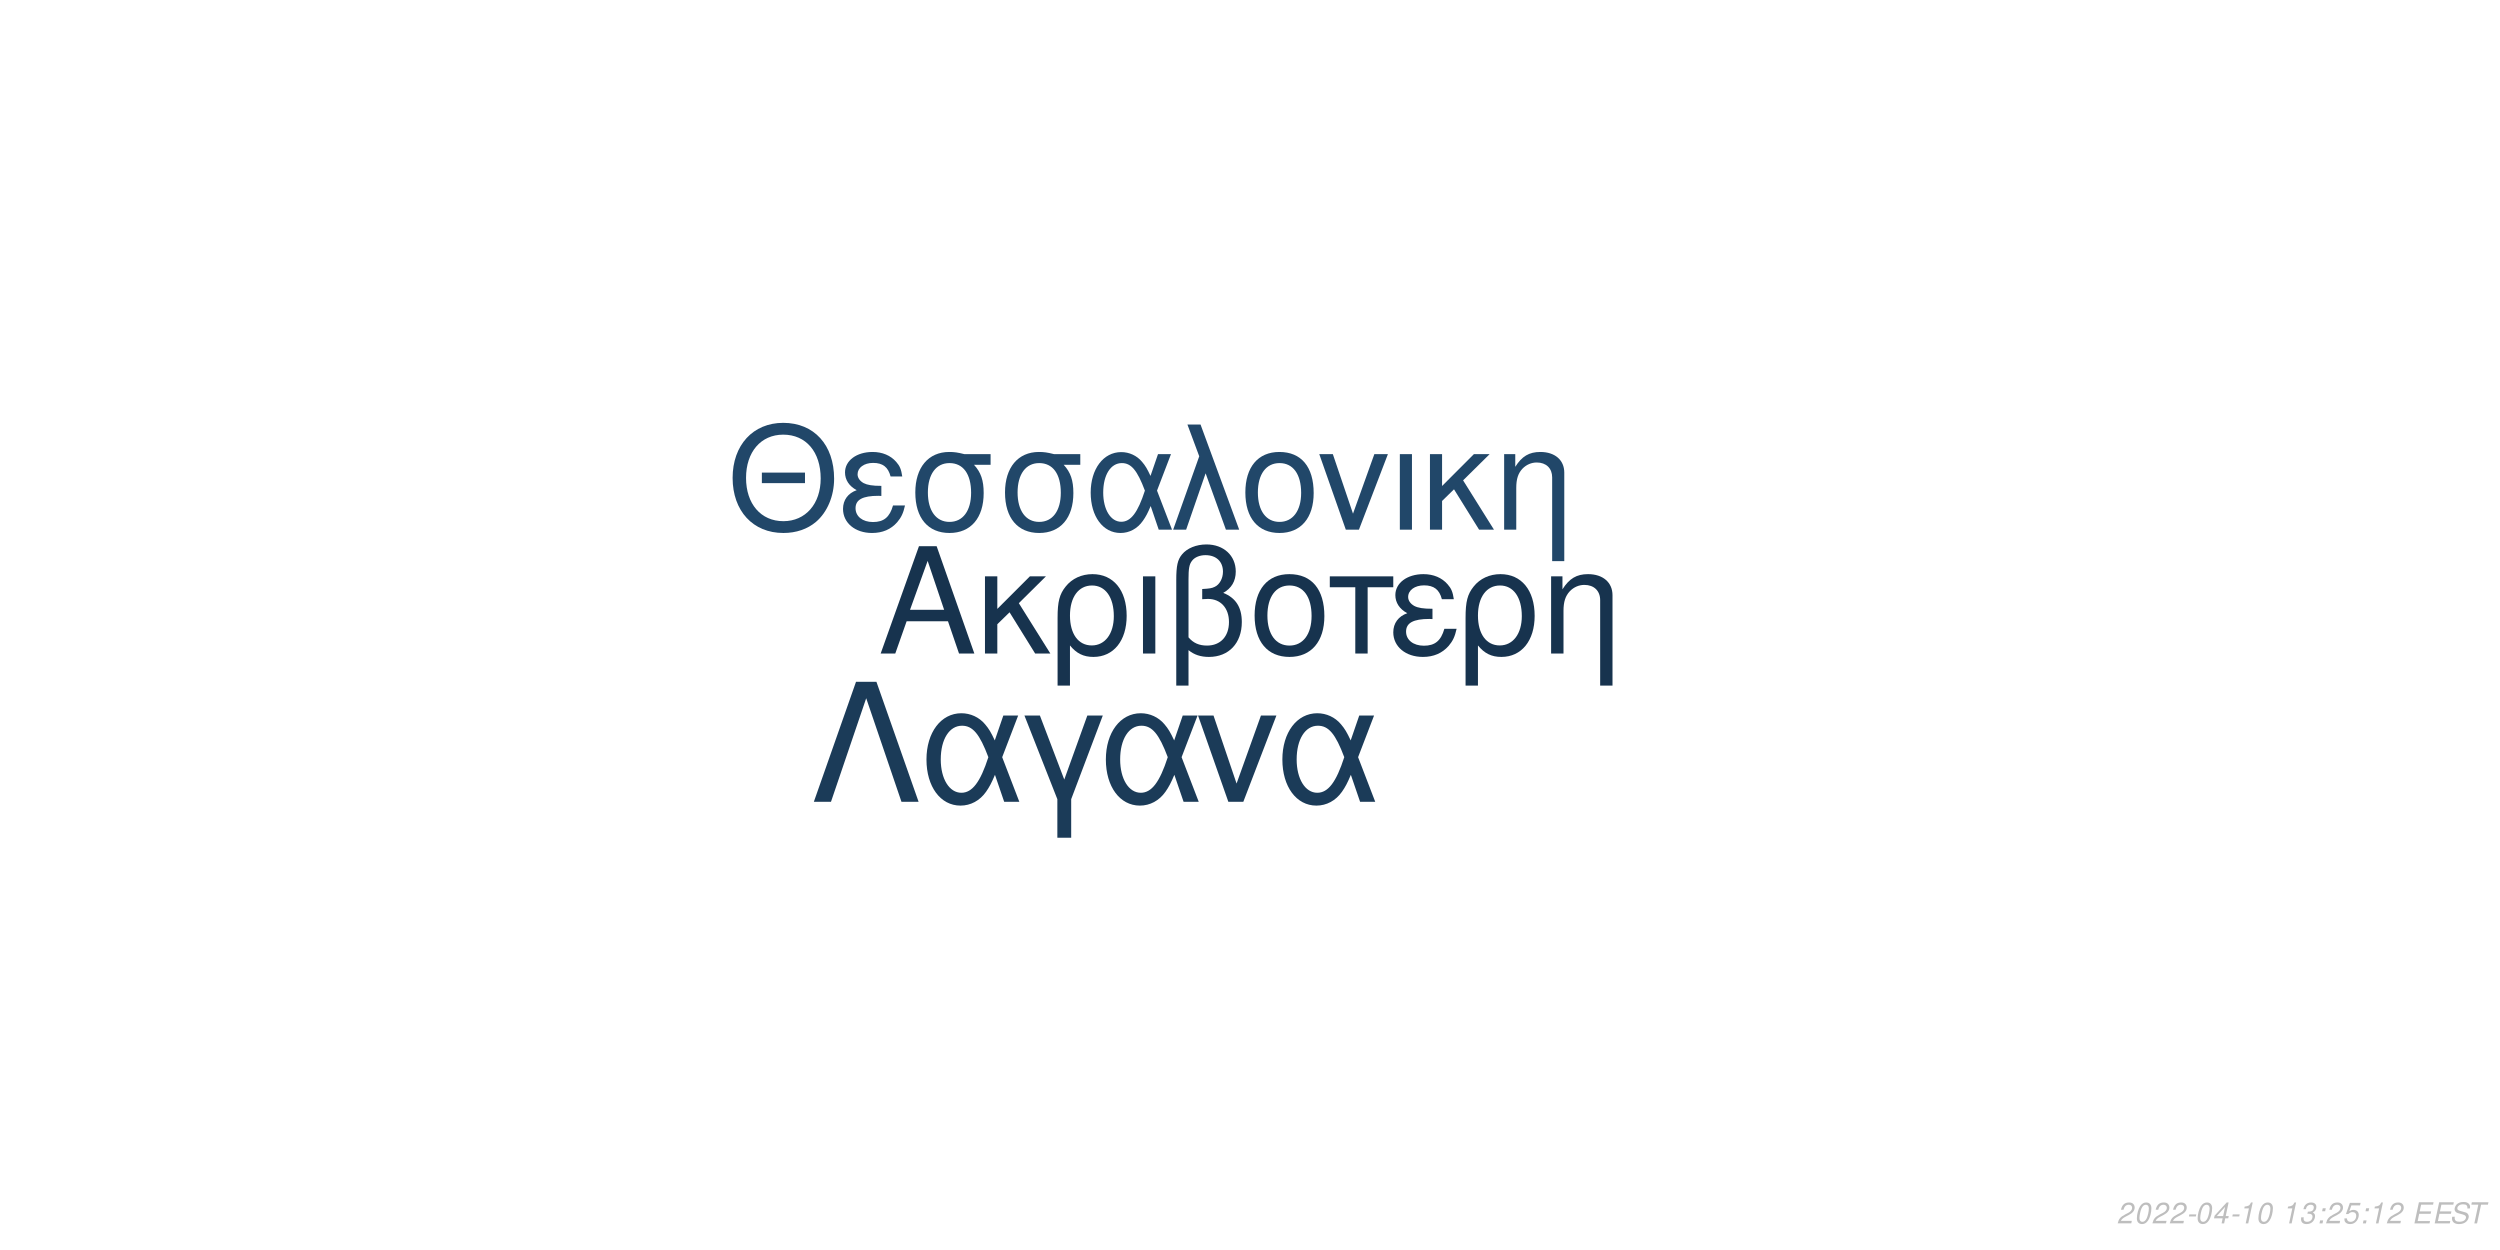
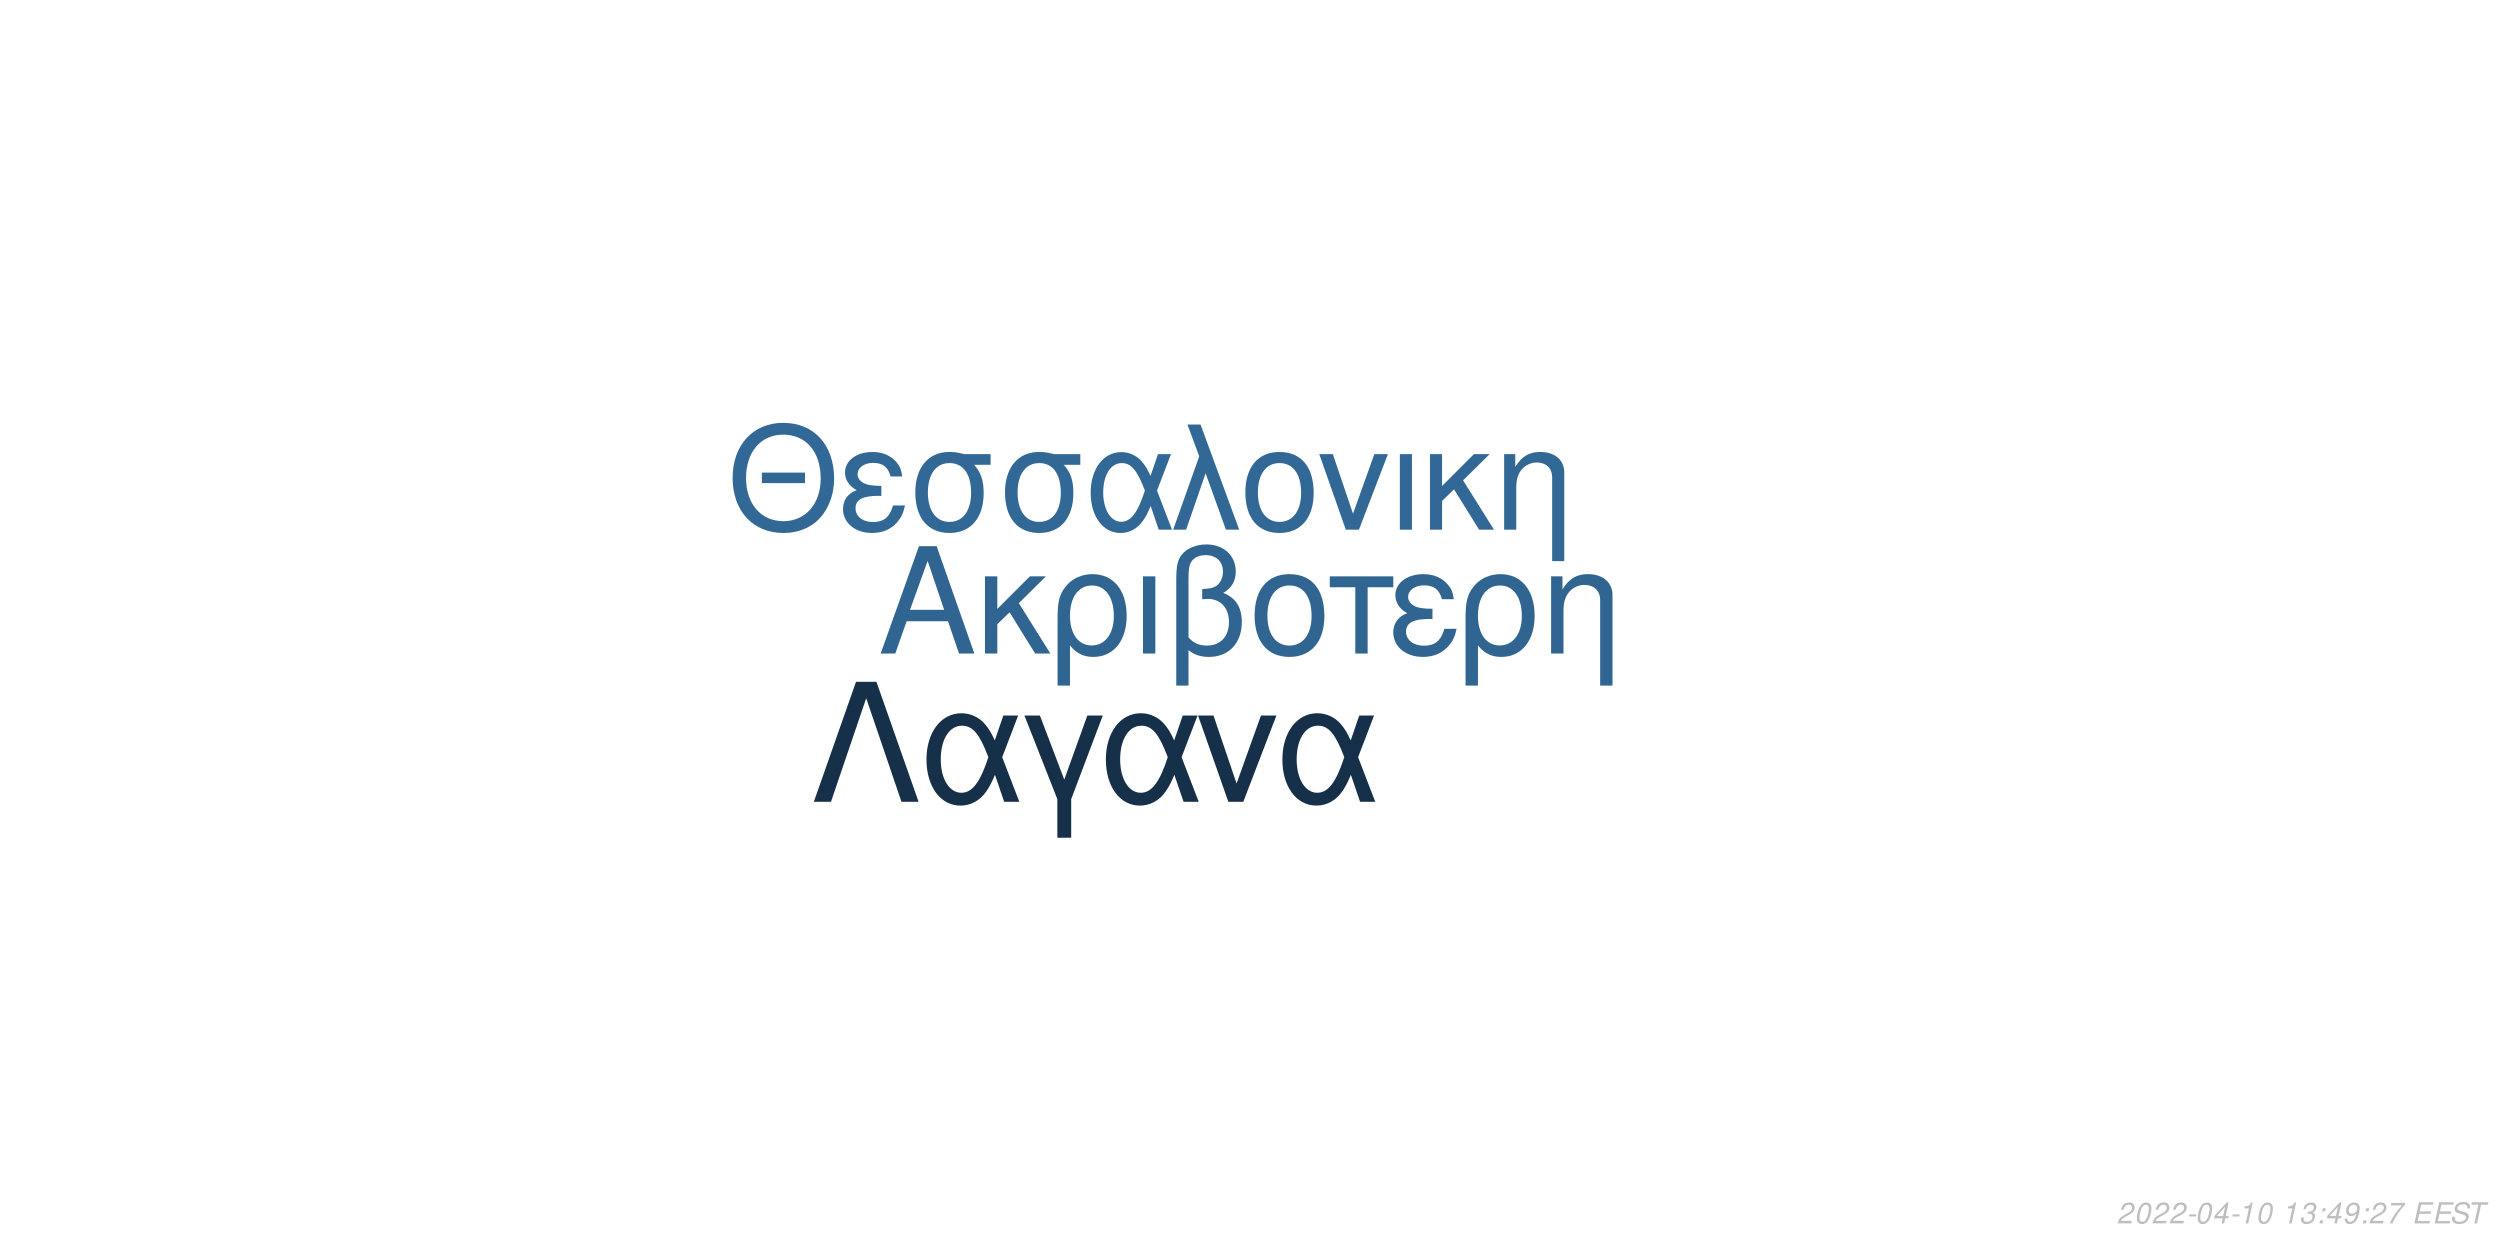
<svg xmlns="http://www.w3.org/2000/svg" xmlns:xlink="http://www.w3.org/1999/xlink" width="864pt" height="432pt" viewBox="0 0 864 432" version="1.1">
  <defs>
    <g>
      <symbol overflow="visible" id="glyph0-0">
        <path style="stroke:none;" d="" />
      </symbol>
      <symbol overflow="visible" id="glyph0-1">
        <path style="stroke:none;" d="M 24.125 -11.141 L 27.938 0 L 33.234 0 L 20.203 -37.094 L 14.094 -37.094 L 0.859 0 L 5.906 0 L 9.828 -11.141 Z M 22.797 -15.109 L 11 -15.109 L 17.094 -32.016 Z M 22.797 -15.109 " />
      </symbol>
      <symbol overflow="visible" id="glyph0-2">
        <path style="stroke:none;" d="M 7.172 -15.422 L 7.172 -26.672 L 2.906 -26.672 L 2.906 0 L 7.172 0 L 7.172 -10.125 L 11.406 -14.25 L 20.25 0 L 25.5 0 L 14.609 -17.406 L 23.969 -26.672 L 18.422 -26.672 Z M 7.172 -15.422 " />
      </symbol>
      <symbol overflow="visible" id="glyph0-3">
        <path style="stroke:none;" d="M 3 11.094 L 7.281 11.094 L 7.281 -2.797 C 9.516 -0.047 11.953 1.172 15.375 1.172 C 22.344 1.172 26.875 -4.422 26.875 -13.031 C 26.875 -21.891 22.297 -27.438 15.062 -27.438 C 11.297 -27.438 7.984 -25.906 5.797 -23.156 C 3.672 -20.516 3 -17.969 3 -12.359 Z M 14.906 -23.516 C 19.547 -23.516 22.438 -19.438 22.438 -12.922 C 22.438 -6.812 19.391 -2.797 14.812 -2.797 C 10.172 -2.797 7.281 -6.766 7.281 -13.125 C 7.281 -19.484 10.234 -23.516 14.906 -23.516 Z M 14.906 -23.516 " />
      </symbol>
      <symbol overflow="visible" id="glyph0-4">
        <path style="stroke:none;" d="M 3.516 0 L 7.781 0 L 7.781 -26.672 L 3.516 -26.672 Z M 3.516 0 " />
      </symbol>
      <symbol overflow="visible" id="glyph0-5">
        <path style="stroke:none;" d="M 4.016 11.094 L 8.25 11.094 L 8.25 -1.172 C 10.172 0.406 12.422 1.172 15.312 1.172 C 22.188 1.172 26.672 -3.609 26.672 -10.891 C 26.672 -15.984 24.578 -19.234 20.25 -20.969 C 23.109 -22.547 24.578 -25.031 24.578 -28.344 C 24.578 -33.844 20.406 -37.703 14.453 -37.703 C 10.938 -37.703 7.734 -36.391 6 -34.25 C 4.484 -32.422 4.016 -30.328 4.016 -25.391 Z M 8.25 -25.656 C 8.25 -29.359 8.5 -30.844 9.469 -32.062 C 10.375 -33.281 12.156 -34 14.094 -34 C 17.812 -34 20.156 -31.812 20.156 -28.297 C 20.156 -25.953 18.984 -23.812 17.297 -23.047 C 16.281 -22.547 15.469 -22.438 12.984 -22.297 L 12.984 -18.781 C 13.734 -18.828 14.344 -18.875 14.969 -18.875 C 19.344 -18.875 22.234 -15.719 22.234 -10.891 C 22.234 -5.906 19.281 -2.75 14.656 -2.75 C 11.953 -2.75 9.922 -3.609 8.25 -5.594 Z M 8.25 -25.656 " />
      </symbol>
      <symbol overflow="visible" id="glyph0-6">
        <path style="stroke:none;" d="M 14.094 -27.438 C 6.562 -27.438 2.094 -22.094 2.094 -13.125 C 2.094 -4.125 6.562 1.172 14.141 1.172 C 21.672 1.172 26.203 -4.172 26.203 -12.922 C 26.203 -22.188 21.828 -27.438 14.094 -27.438 Z M 14.141 -23.516 C 18.938 -23.516 21.781 -19.594 21.781 -12.984 C 21.781 -6.672 18.828 -2.75 14.141 -2.75 C 9.422 -2.75 6.516 -6.672 6.516 -13.125 C 6.516 -19.594 9.422 -23.516 14.141 -23.516 Z M 14.141 -23.516 " />
      </symbol>
      <symbol overflow="visible" id="glyph0-7">
        <path style="stroke:none;" d="M 7.891 0 L 12.156 0 L 12.156 -22.906 L 21.016 -22.906 L 21.016 -26.672 L -0.922 -26.672 L -0.922 -22.906 L 7.891 -22.906 Z M 7.891 0 " />
      </symbol>
      <symbol overflow="visible" id="glyph0-8">
        <path style="stroke:none;" d="M 14.562 -15.469 C 11.344 -15.469 9.562 -15.781 8.297 -16.438 C 6.922 -17.203 6.156 -18.328 6.156 -19.547 C 6.156 -21.891 8.453 -23.562 11.656 -23.562 C 15.062 -23.562 16.953 -22.094 17.812 -18.781 L 21.938 -18.781 C 21.578 -21.266 21.062 -22.5 19.797 -23.922 C 17.812 -26.203 14.906 -27.438 11.453 -27.438 C 5.797 -27.438 1.734 -24.375 1.734 -20.203 C 1.734 -17.609 3.156 -15.375 5.859 -13.938 C 2.797 -12.875 1.016 -10.484 1.016 -7.328 C 1.016 -2.391 5.297 1.172 11.25 1.172 C 14.969 1.172 17.906 -0.109 20.156 -2.641 C 21.578 -4.328 22.297 -5.797 22.906 -8.547 L 18.672 -8.547 C 17.5 -4.422 15.422 -2.703 11.609 -2.703 C 7.938 -2.703 5.438 -4.688 5.438 -7.578 C 5.438 -10.578 7.938 -11.953 13.484 -11.953 C 13.641 -11.953 14.094 -11.953 14.562 -11.906 Z M 14.562 -15.469 " />
      </symbol>
      <symbol overflow="visible" id="glyph0-9">
        <path style="stroke:none;" d="M 3.562 -26.672 L 3.562 0 L 7.844 0 L 7.844 -14.703 C 7.844 -17.906 8.5 -19.891 10.031 -21.531 C 11.406 -22.953 13.188 -23.719 15.062 -23.719 C 18.375 -23.719 20.516 -21.672 20.516 -18.469 L 20.516 11.094 L 24.781 11.094 L 24.781 -20.156 C 24.781 -24.578 21.469 -27.438 16.328 -27.438 C 12.359 -27.438 9.828 -25.906 7.484 -22.188 L 7.484 -26.672 Z M 3.562 -26.672 " />
      </symbol>
      <symbol overflow="visible" id="glyph1-0">
        <path style="stroke:none;" d="" />
      </symbol>
      <symbol overflow="visible" id="glyph1-1">
        <path style="stroke:none;" d="M 26.859 -19.734 L 11.953 -19.734 L 11.953 -16.094 L 26.859 -16.094 Z M 19.328 -36.922 C 8.922 -36.922 1.844 -29.25 1.844 -17.891 C 1.844 -6.484 8.875 1.141 19.391 1.141 C 23.812 1.141 27.703 -0.203 30.641 -2.688 C 34.578 -6.031 36.922 -11.656 36.922 -17.594 C 36.922 -29.297 30 -36.922 19.328 -36.922 Z M 19.328 -32.844 C 27.203 -32.844 32.281 -26.906 32.281 -17.688 C 32.281 -8.922 27.062 -2.938 19.391 -2.938 C 11.609 -2.938 6.484 -8.922 6.484 -17.891 C 6.484 -26.859 11.609 -32.844 19.328 -32.844 Z M 19.328 -32.844 " />
      </symbol>
      <symbol overflow="visible" id="glyph1-2">
        <path style="stroke:none;" d="M 14.25 -15.141 C 11.109 -15.141 9.375 -15.453 8.125 -16.094 C 6.781 -16.844 6.031 -17.938 6.031 -19.141 C 6.031 -21.422 8.266 -23.078 11.406 -23.078 C 14.75 -23.078 16.594 -21.625 17.438 -18.391 L 21.469 -18.391 C 21.125 -20.828 20.625 -22.031 19.391 -23.422 C 17.438 -25.656 14.594 -26.859 11.219 -26.859 C 5.688 -26.859 1.688 -23.875 1.688 -19.781 C 1.688 -17.234 3.094 -15.047 5.734 -13.656 C 2.734 -12.609 1 -10.266 1 -7.172 C 1 -2.344 5.188 1.141 11.016 1.141 C 14.656 1.141 17.547 -0.094 19.734 -2.594 C 21.125 -4.234 21.828 -5.688 22.422 -8.375 L 18.281 -8.375 C 17.141 -4.328 15.094 -2.641 11.359 -2.641 C 7.766 -2.641 5.328 -4.578 5.328 -7.422 C 5.328 -10.359 7.766 -11.703 13.203 -11.703 C 13.359 -11.703 13.797 -11.703 14.25 -11.656 Z M 14.25 -15.141 " />
      </symbol>
      <symbol overflow="visible" id="glyph1-3">
        <path style="stroke:none;" d="M 29 -26.109 L 19.938 -26.109 C 17.594 -26.703 16.438 -26.859 14.703 -26.859 C 7.469 -26.859 2.984 -21.469 2.984 -12.859 C 2.984 -4.031 7.375 1.141 14.797 1.141 C 22.172 1.141 26.609 -4.078 26.609 -12.656 C 26.609 -17.047 25.656 -19.828 23.266 -22.422 L 29 -22.422 Z M 14.797 -23.016 C 19.531 -23.016 22.266 -19.234 22.266 -12.75 C 22.266 -6.531 19.438 -2.688 14.797 -2.688 C 10.172 -2.688 7.328 -6.531 7.328 -12.859 C 7.328 -19.188 10.172 -23.016 14.797 -23.016 Z M 14.797 -23.016 " />
      </symbol>
      <symbol overflow="visible" id="glyph1-4">
        <path style="stroke:none;" d="M 29.344 -26.109 L 24.859 -26.109 L 22.266 -18.578 C 21.125 -21.031 20.484 -22.125 19.328 -23.469 C 17.547 -25.609 14.906 -26.812 12.156 -26.812 C 5.984 -26.812 1.594 -20.984 1.594 -12.812 C 1.594 -4.578 5.828 1.141 11.906 1.141 C 14.953 1.141 17.734 -0.344 19.625 -3.047 C 20.672 -4.531 21.281 -5.688 22.328 -8.172 L 25.109 0 L 29.703 0 L 24.516 -13.5 Z M 20.328 -13.5 C 17.891 -5.922 15.453 -2.734 12.156 -2.734 C 8.516 -2.734 5.922 -6.922 5.922 -12.812 C 5.922 -18.938 8.516 -23.016 12.359 -23.016 C 15.594 -23.016 17.688 -20.531 20.328 -13.5 Z M 20.328 -13.5 " />
      </symbol>
      <symbol overflow="visible" id="glyph1-5">
        <path style="stroke:none;" d="M 1.094 0 L 5.578 0 L 12.312 -19.484 L 19.328 0 L 23.922 0 L 10.562 -36.328 L 6.031 -36.328 L 10.109 -25.359 Z M 1.094 0 " />
      </symbol>
      <symbol overflow="visible" id="glyph1-6">
        <path style="stroke:none;" d="M 13.797 -26.859 C 6.422 -26.859 2.047 -21.625 2.047 -12.859 C 2.047 -4.031 6.422 1.141 13.859 1.141 C 21.234 1.141 25.656 -4.078 25.656 -12.656 C 25.656 -21.719 21.375 -26.859 13.797 -26.859 Z M 13.859 -23.016 C 18.531 -23.016 21.328 -19.188 21.328 -12.703 C 21.328 -6.531 18.438 -2.688 13.859 -2.688 C 9.219 -2.688 6.375 -6.531 6.375 -12.859 C 6.375 -19.188 9.219 -23.016 13.859 -23.016 Z M 13.859 -23.016 " />
      </symbol>
      <symbol overflow="visible" id="glyph1-7">
        <path style="stroke:none;" d="M 14.297 0 L 24.312 -26.109 L 19.625 -26.109 L 12.25 -5.531 L 5.281 -26.109 L 0.594 -26.109 L 9.766 0 Z M 14.297 0 " />
      </symbol>
      <symbol overflow="visible" id="glyph1-8">
        <path style="stroke:none;" d="M 3.438 0 L 7.625 0 L 7.625 -26.109 L 3.438 -26.109 Z M 3.438 0 " />
      </symbol>
      <symbol overflow="visible" id="glyph1-9">
        <path style="stroke:none;" d="M 7.031 -15.094 L 7.031 -26.109 L 2.844 -26.109 L 2.844 0 L 7.031 0 L 7.031 -9.922 L 11.156 -13.953 L 19.828 0 L 24.969 0 L 14.297 -17.047 L 23.469 -26.109 L 18.031 -26.109 Z M 7.031 -15.094 " />
      </symbol>
      <symbol overflow="visible" id="glyph1-10">
        <path style="stroke:none;" d="M 3.484 -26.109 L 3.484 0 L 7.672 0 L 7.672 -14.406 C 7.672 -17.547 8.328 -19.484 9.812 -21.078 C 11.156 -22.469 12.906 -23.219 14.75 -23.219 C 17.984 -23.219 20.078 -21.234 20.078 -18.094 L 20.078 10.859 L 24.266 10.859 L 24.266 -19.734 C 24.266 -24.062 21.031 -26.859 16 -26.859 C 12.109 -26.859 9.609 -25.359 7.328 -21.719 L 7.328 -26.109 Z M 3.484 -26.109 " />
      </symbol>
      <symbol overflow="visible" id="glyph2-0">
        <path style="stroke:none;" d="" />
      </symbol>
      <symbol overflow="visible" id="glyph2-1">
        <path style="stroke:none;" d="M 22.531 -41.484 L 15.484 -41.484 L 0.906 0 L 6.828 0 L 19 -35.797 L 31.188 0 L 37.109 0 Z M 22.531 -41.484 " />
      </symbol>
      <symbol overflow="visible" id="glyph2-2">
        <path style="stroke:none;" d="M 33.516 -29.812 L 28.391 -29.812 L 25.438 -21.219 C 24.125 -24.016 23.391 -25.266 22.078 -26.797 C 20.031 -29.25 17.016 -30.609 13.891 -30.609 C 6.828 -30.609 1.828 -23.953 1.828 -14.625 C 1.828 -5.234 6.656 1.312 13.594 1.312 C 17.078 1.312 20.266 -0.391 22.422 -3.469 C 23.609 -5.172 24.297 -6.484 25.5 -9.328 L 28.688 0 L 33.922 0 L 28 -15.422 Z M 23.219 -15.422 C 20.422 -6.766 17.641 -3.125 13.891 -3.125 C 9.734 -3.125 6.766 -7.906 6.766 -14.625 C 6.766 -21.625 9.734 -26.297 14.109 -26.297 C 17.812 -26.297 20.203 -23.453 23.219 -15.422 Z M 23.219 -15.422 " />
      </symbol>
      <symbol overflow="visible" id="glyph2-3">
        <path style="stroke:none;" d="M 12.062 12.406 L 16.844 12.406 L 16.844 -0.906 L 27.766 -29.812 L 22.422 -29.812 L 14.453 -7.688 L 6.031 -29.812 L 0.688 -29.812 L 12.062 -0.906 Z M 12.062 12.406 " />
      </symbol>
      <symbol overflow="visible" id="glyph2-4">
        <path style="stroke:none;" d="M 16.328 0 L 27.766 -29.812 L 22.422 -29.812 L 14 -6.312 L 6.031 -29.812 L 0.688 -29.812 L 11.156 0 Z M 16.328 0 " />
      </symbol>
      <symbol overflow="visible" id="glyph3-0">
        <path style="stroke:none;" d="" />
      </symbol>
      <symbol overflow="visible" id="glyph3-1">
        <path style="stroke:none;" d="M 5.234 -0.875 L 1.469 -0.875 C 1.641 -1.375 2.203 -1.891 3.109 -2.344 L 4.234 -2.938 C 5.562 -3.625 6.219 -4.469 6.219 -5.484 C 6.219 -5.938 6.062 -6.359 5.797 -6.656 C 5.469 -7.047 4.984 -7.234 4.312 -7.234 C 2.766 -7.234 1.891 -6.453 1.484 -4.734 L 2.375 -4.734 C 2.484 -5.188 2.609 -5.484 2.797 -5.75 C 3.094 -6.203 3.609 -6.453 4.188 -6.453 C 4.891 -6.453 5.344 -6.031 5.344 -5.375 C 5.344 -4.703 4.859 -4.094 4.016 -3.656 L 2.984 -3.125 C 1.234 -2.188 0.797 -1.656 0.344 -0.016 L 5.047 -0.016 Z M 5.234 -0.875 " />
      </symbol>
      <symbol overflow="visible" id="glyph3-2">
        <path style="stroke:none;" d="M 4.203 -7.234 C 3.375 -7.234 2.688 -6.812 2.125 -5.984 C 1.484 -5.047 0.984 -3.188 0.984 -1.734 C 0.984 -1.109 1.172 -0.562 1.484 -0.266 C 1.797 0.047 2.281 0.234 2.766 0.234 C 3.625 0.234 4.281 -0.156 4.859 -1.016 C 5.516 -1.953 6 -3.797 6 -5.266 C 6 -6.5 5.328 -7.234 4.203 -7.234 Z M 4.094 -6.453 C 4.734 -6.453 5.125 -5.984 5.125 -5.156 C 5.125 -4.203 4.781 -2.625 4.406 -1.812 C 3.984 -0.938 3.516 -0.547 2.875 -0.547 C 2.25 -0.547 1.875 -1.031 1.875 -1.828 C 1.875 -2.797 2.203 -4.344 2.594 -5.203 C 2.984 -6.047 3.453 -6.453 4.094 -6.453 Z M 4.094 -6.453 " />
      </symbol>
      <symbol overflow="visible" id="glyph3-3">
        <path style="stroke:none;" d="M 3.516 -3.125 L 1.125 -3.125 L 0.969 -2.406 L 3.359 -2.406 Z M 3.516 -3.125 " />
      </symbol>
      <symbol overflow="visible" id="glyph3-4">
        <path style="stroke:none;" d="M 3.625 -1.75 L 3.266 0 L 4.141 0 L 4.516 -1.75 L 5.562 -1.75 L 5.734 -2.531 L 4.688 -2.531 L 5.688 -7.234 L 5.016 -7.234 L 0.844 -2.672 L 0.641 -1.75 Z M 3.797 -2.531 L 1.594 -2.531 L 4.469 -5.703 Z M 3.797 -2.531 " />
      </symbol>
      <symbol overflow="visible" id="glyph3-5">
        <path style="stroke:none;" d="M 3.703 -5.188 L 2.594 0 L 3.469 0 L 5.016 -7.234 L 4.438 -7.234 C 3.906 -6.156 3.688 -6.016 2.234 -5.812 L 2.109 -5.188 Z M 3.703 -5.188 " />
      </symbol>
      <symbol overflow="visible" id="glyph3-6">
        <path style="stroke:none;" d="" />
      </symbol>
      <symbol overflow="visible" id="glyph3-7">
        <path style="stroke:none;" d="M 2.922 -3.312 C 3.125 -3.344 3.234 -3.344 3.375 -3.344 C 4.203 -3.344 4.688 -3 4.688 -2.406 C 4.688 -1.312 3.906 -0.547 2.781 -0.547 C 2.047 -0.547 1.594 -0.938 1.594 -1.562 C 1.594 -1.719 1.609 -1.844 1.656 -2.094 L 0.766 -2.094 C 0.734 -1.797 0.719 -1.641 0.719 -1.469 C 0.719 -0.375 1.406 0.234 2.641 0.234 C 3.547 0.234 4.297 -0.078 4.812 -0.656 C 5.266 -1.156 5.562 -1.875 5.562 -2.547 C 5.562 -3.125 5.344 -3.453 4.797 -3.734 C 5.641 -4.234 6.016 -4.844 6.016 -5.734 C 6.016 -6.656 5.312 -7.234 4.203 -7.234 C 3.375 -7.234 2.672 -6.938 2.188 -6.375 C 1.891 -6.031 1.703 -5.641 1.516 -4.906 L 2.391 -4.906 C 2.5 -5.359 2.594 -5.594 2.734 -5.812 C 3.047 -6.234 3.516 -6.453 4.078 -6.453 C 4.734 -6.453 5.141 -6.125 5.141 -5.578 C 5.141 -5.188 5.016 -4.797 4.797 -4.547 C 4.516 -4.234 4 -4.062 3.266 -4.062 L 3.078 -4.062 Z M 2.922 -3.312 " />
      </symbol>
      <symbol overflow="visible" id="glyph3-8">
        <path style="stroke:none;" d="M 2.359 -1.031 L 1.312 -1.031 L 1.094 0 L 2.141 0 Z M 3.266 -5.234 L 2.219 -5.234 L 2 -4.203 L 3.047 -4.203 Z M 3.266 -5.234 " />
      </symbol>
      <symbol overflow="visible" id="glyph3-9">
-         <path style="stroke:none;" d="M 6.297 -7.094 L 2.594 -7.094 L 1.234 -3.234 L 2.047 -3.234 C 2.656 -3.766 2.938 -3.906 3.531 -3.906 C 4.328 -3.906 4.797 -3.453 4.797 -2.688 C 4.797 -1.438 3.969 -0.547 2.828 -0.547 C 2.031 -0.547 1.609 -0.938 1.578 -1.734 L 0.703 -1.734 L 0.703 -1.516 C 0.703 -0.938 0.844 -0.547 1.188 -0.266 C 1.562 0.062 2.078 0.234 2.703 0.234 C 3.656 0.234 4.391 -0.156 4.984 -0.922 C 5.422 -1.5 5.672 -2.234 5.672 -2.953 C 5.672 -4 4.938 -4.672 3.812 -4.672 C 3.328 -4.672 2.906 -4.547 2.406 -4.234 L 3.109 -6.219 L 6.109 -6.219 Z M 6.297 -7.094 " />
+         <path style="stroke:none;" d="M 0.844 -1.656 C 0.844 -1.547 0.844 -1.438 0.844 -1.375 C 0.844 -0.406 1.531 0.234 2.578 0.234 C 3.203 0.234 3.766 0.016 4.297 -0.438 C 4.938 -1 5.312 -1.656 5.594 -2.719 C 5.844 -3.672 6.016 -4.766 6.016 -5.375 C 6.016 -5.844 5.844 -6.328 5.547 -6.656 C 5.203 -7.031 4.703 -7.234 4.062 -7.234 C 2.516 -7.234 1.297 -5.938 1.297 -4.266 C 1.297 -3.203 1.984 -2.547 3.047 -2.547 C 3.484 -2.547 3.953 -2.672 4.281 -2.891 C 4.406 -2.984 4.547 -3.078 4.828 -3.344 C 4.438 -1.484 3.703 -0.547 2.703 -0.547 C 2.109 -0.547 1.719 -0.938 1.719 -1.547 L 1.719 -1.656 Z M 3.953 -6.453 C 4.625 -6.453 5.141 -5.953 5.141 -5.281 C 5.141 -4.188 4.312 -3.312 3.297 -3.312 C 2.594 -3.312 2.172 -3.734 2.172 -4.453 C 2.172 -5.562 2.984 -6.453 3.953 -6.453 Z M 3.953 -6.453 " />
      </symbol>
      <symbol overflow="visible" id="glyph3-10">
+         <path style="stroke:none;" d="M 6.703 -7.094 L 1.953 -7.094 L 1.766 -6.219 L 5.594 -6.219 C 3.344 -3.688 2.266 -2.109 1.375 0 L 2.344 0 C 3.031 -1.906 4.828 -4.594 6.547 -6.281 Z M 6.703 -7.094 " />
+       </symbol>
+       <symbol overflow="visible" id="glyph3-11">
        <path style="stroke:none;" d="M 2.547 -3.312 L 6.5 -3.312 L 6.688 -4.141 L 2.719 -4.141 L 3.219 -6.469 L 7.344 -6.469 L 7.516 -7.297 L 2.453 -7.297 L 0.906 0 L 6.125 0 L 6.297 -0.812 L 2.016 -0.812 Z M 2.547 -3.312 " />
      </symbol>
-       <symbol overflow="visible" id="glyph3-11">
+       <symbol overflow="visible" id="glyph3-12">
        <path style="stroke:none;" d="M 7.062 -5.156 C 7.125 -5.438 7.141 -5.562 7.141 -5.703 C 7.141 -6.156 6.938 -6.594 6.594 -6.891 C 6.188 -7.25 5.656 -7.406 4.875 -7.406 C 3.844 -7.406 3.047 -7.125 2.5 -6.562 C 2.094 -6.141 1.781 -5.438 1.781 -4.922 C 1.781 -4.297 2.219 -3.766 2.891 -3.562 L 4.594 -3.094 C 5.406 -2.859 5.734 -2.578 5.734 -2.094 C 5.734 -1.781 5.547 -1.406 5.266 -1.141 C 4.844 -0.766 4.266 -0.578 3.453 -0.578 C 2.328 -0.578 1.812 -0.984 1.812 -1.906 C 1.812 -2.047 1.812 -2.125 1.844 -2.312 L 0.984 -2.312 C 0.906 -2.062 0.891 -1.906 0.891 -1.688 C 0.891 -0.484 1.797 0.234 3.297 0.234 C 4.359 0.234 5.234 -0.062 5.812 -0.609 C 6.344 -1.078 6.688 -1.797 6.688 -2.375 C 6.688 -2.641 6.609 -2.906 6.453 -3.156 C 6.234 -3.5 5.938 -3.703 5.469 -3.828 L 3.75 -4.312 C 2.984 -4.547 2.734 -4.734 2.734 -5.188 C 2.734 -5.547 2.875 -5.844 3.188 -6.109 C 3.547 -6.438 4.031 -6.594 4.703 -6.594 C 5.266 -6.594 5.688 -6.484 5.906 -6.297 C 6.094 -6.125 6.219 -5.797 6.219 -5.516 C 6.219 -5.422 6.203 -5.344 6.188 -5.156 Z M 7.062 -5.156 " />
      </symbol>
-       <symbol overflow="visible" id="glyph3-12">
+       <symbol overflow="visible" id="glyph3-13">
        <path style="stroke:none;" d="M 4.938 -6.469 L 7.312 -6.469 L 7.484 -7.297 L 1.75 -7.297 L 1.578 -6.469 L 3.984 -6.469 L 2.609 0 L 3.547 0 Z M 4.938 -6.469 " />
      </symbol>
    </g>
  </defs>
  <g id="surface1">
    <rect x="0" y="0" width="864" height="432" style="fill:rgb(100%,100%,100%);fill-opacity:1;stroke:none;" />
-     <g style="fill:rgb(9.02%,20%,30.588%);fill-opacity:1;">
+     <g style="fill:rgb(18.824%,39.608%,56.863%);fill-opacity:1;">
      <use xlink:href="#glyph0-1" x="303.5" y="225.861" />
      <use xlink:href="#glyph0-2" x="337.5" y="225.861" />
      <use xlink:href="#glyph0-3" x="362.5" y="225.861" />
      <use xlink:href="#glyph0-4" x="391.5" y="225.861" />
      <use xlink:href="#glyph0-5" x="402.5" y="225.861" />
      <use xlink:href="#glyph0-6" x="431.5" y="225.861" />
      <use xlink:href="#glyph0-7" x="460.5" y="225.861" />
      <use xlink:href="#glyph0-8" x="480.5" y="225.861" />
      <use xlink:href="#glyph0-3" x="503.5" y="225.861" />
      <use xlink:href="#glyph0-9" x="532.5" y="225.861" />
    </g>
-     <g style="fill:rgb(12.941%,27.843%,41.176%);fill-opacity:1;">
+     <g style="fill:rgb(19.608%,40.784%,58.431%);fill-opacity:1;">
      <use xlink:href="#glyph1-1" x="251.348" y="183.058" />
      <use xlink:href="#glyph1-2" x="290.348" y="183.058" />
      <use xlink:href="#glyph1-3" x="313.348" y="183.058" />
      <use xlink:href="#glyph1-3" x="344.348" y="183.058" />
      <use xlink:href="#glyph1-4" x="375.348" y="183.058" />
      <use xlink:href="#glyph1-5" x="404.348" y="183.058" />
      <use xlink:href="#glyph1-6" x="428.348" y="183.058" />
      <use xlink:href="#glyph1-7" x="455.348" y="183.058" />
      <use xlink:href="#glyph1-8" x="480.348" y="183.058" />
      <use xlink:href="#glyph1-9" x="491.348" y="183.058" />
      <use xlink:href="#glyph1-10" x="516.348" y="183.058" />
    </g>
-     <g style="fill:rgb(10.588%,23.137%,34.51%);fill-opacity:1;">
+     <g style="fill:rgb(8.627%,18.824%,29.02%);fill-opacity:1;">
      <use xlink:href="#glyph2-1" x="280.359" y="277.105" />
      <use xlink:href="#glyph2-2" x="318.359" y="277.105" />
      <use xlink:href="#glyph2-3" x="353.359" y="277.105" />
      <use xlink:href="#glyph2-2" x="380.359" y="277.105" />
      <use xlink:href="#glyph2-4" x="413.359" y="277.105" />
      <use xlink:href="#glyph2-2" x="441.359" y="277.105" />
    </g>
    <g style="fill:rgb(74.51%,74.51%,74.51%);fill-opacity:1;">
      <use xlink:href="#glyph3-1" x="731.52" y="422.81" />
      <use xlink:href="#glyph3-2" x="737.52" y="422.81" />
      <use xlink:href="#glyph3-1" x="743.52" y="422.81" />
      <use xlink:href="#glyph3-1" x="749.52" y="422.81" />
      <use xlink:href="#glyph3-3" x="755.52" y="422.81" />
      <use xlink:href="#glyph3-2" x="758.52" y="422.81" />
      <use xlink:href="#glyph3-4" x="764.52" y="422.81" />
      <use xlink:href="#glyph3-3" x="770.52" y="422.81" />
      <use xlink:href="#glyph3-5" x="773.52" y="422.81" />
      <use xlink:href="#glyph3-2" x="779.52" y="422.81" />
      <use xlink:href="#glyph3-6" x="785.52" y="422.81" />
      <use xlink:href="#glyph3-5" x="788.52" y="422.81" />
      <use xlink:href="#glyph3-7" x="794.52" y="422.81" />
      <use xlink:href="#glyph3-8" x="800.52" y="422.81" />
-       <use xlink:href="#glyph3-1" x="803.52" y="422.81" />
+       <use xlink:href="#glyph3-4" x="803.52" y="422.81" />
      <use xlink:href="#glyph3-9" x="809.52" y="422.81" />
      <use xlink:href="#glyph3-8" x="815.52" y="422.81" />
-       <use xlink:href="#glyph3-5" x="818.52" y="422.81" />
-       <use xlink:href="#glyph3-1" x="824.52" y="422.81" />
+       <use xlink:href="#glyph3-1" x="818.52" y="422.81" />
+       <use xlink:href="#glyph3-10" x="824.52" y="422.81" />
      <use xlink:href="#glyph3-6" x="830.52" y="422.81" />
-       <use xlink:href="#glyph3-10" x="833.52" y="422.81" />
-       <use xlink:href="#glyph3-10" x="840.52" y="422.81" />
-       <use xlink:href="#glyph3-11" x="846.52" y="422.81" />
-       <use xlink:href="#glyph3-12" x="852.52" y="422.81" />
+       <use xlink:href="#glyph3-11" x="833.52" y="422.81" />
+       <use xlink:href="#glyph3-11" x="840.52" y="422.81" />
+       <use xlink:href="#glyph3-12" x="846.52" y="422.81" />
+       <use xlink:href="#glyph3-13" x="852.52" y="422.81" />
    </g>
  </g>
</svg>
